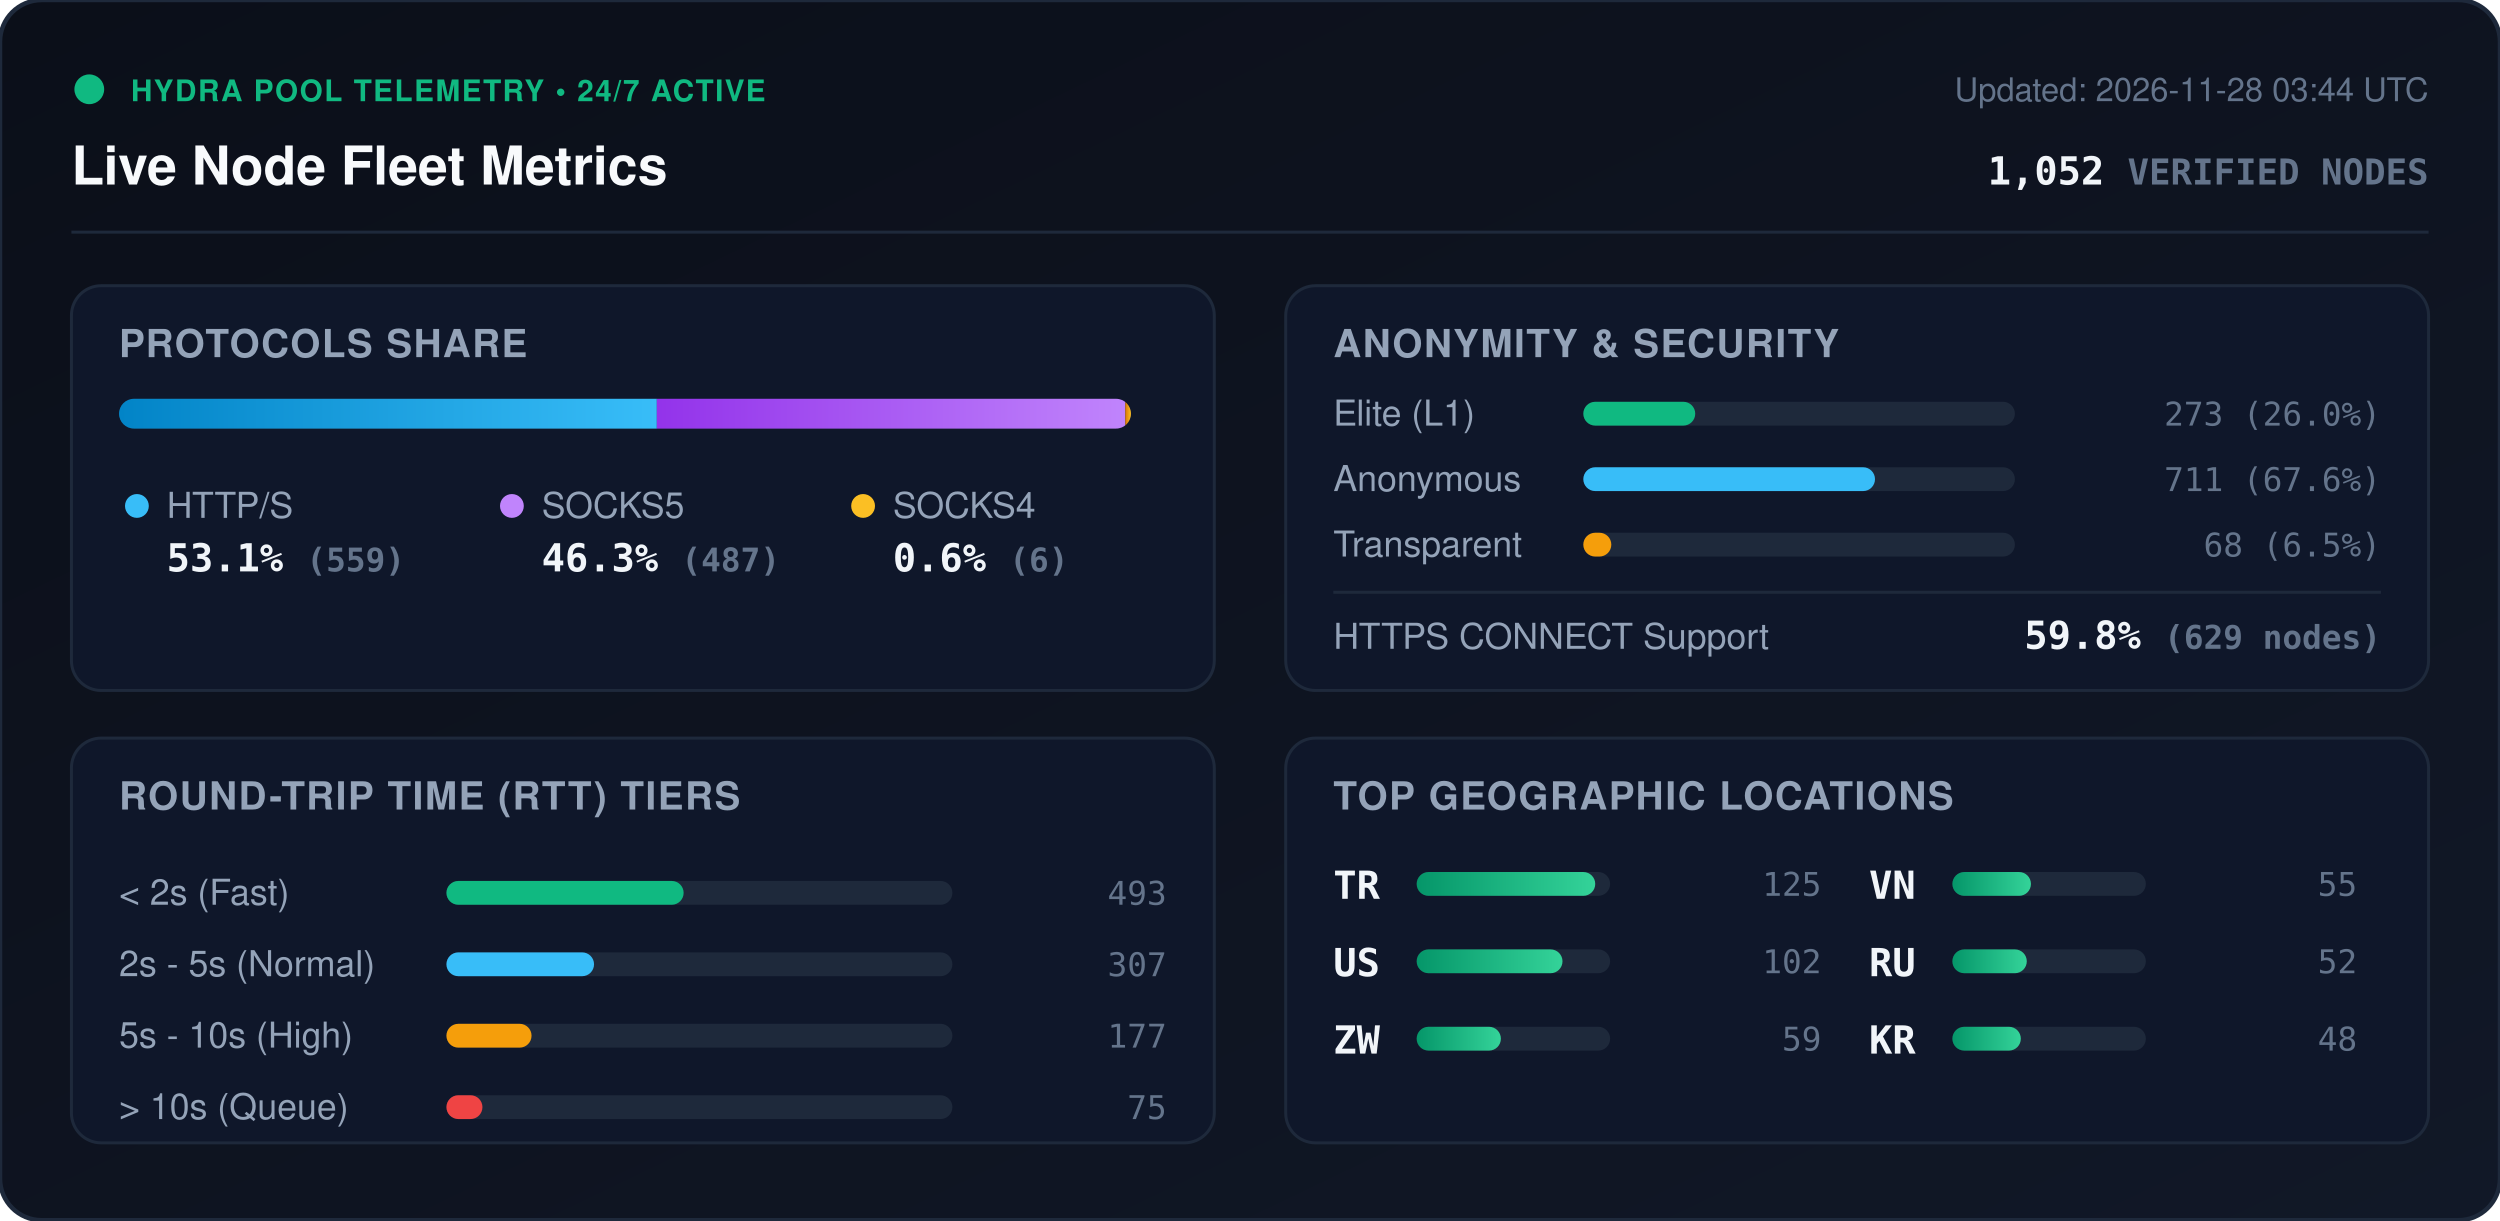
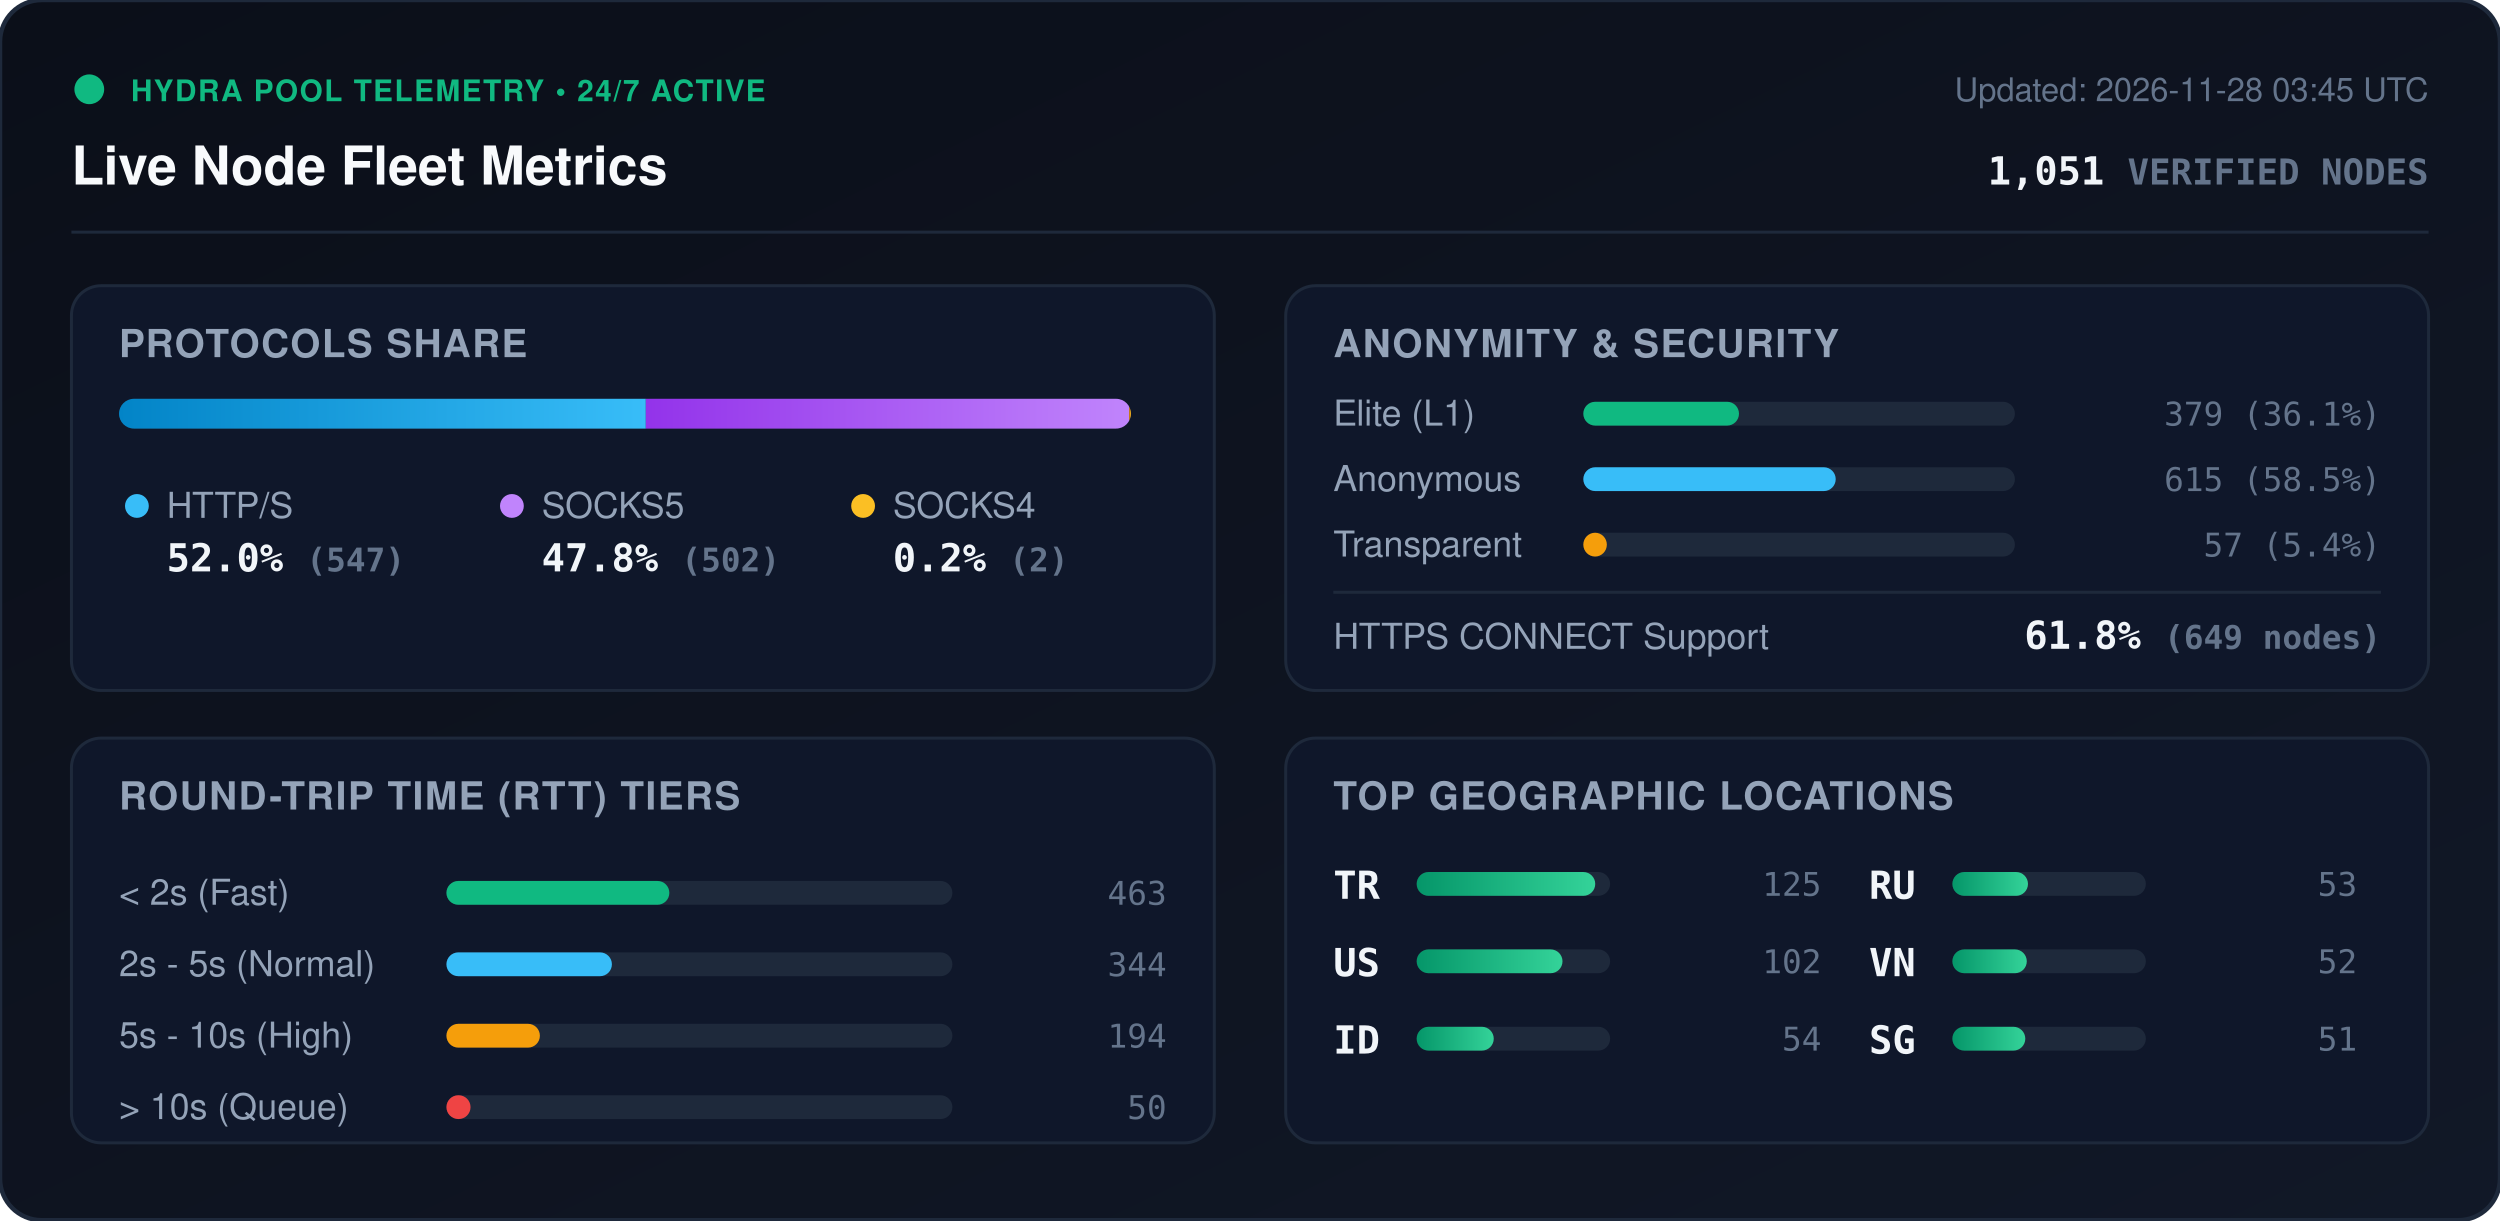
<svg xmlns="http://www.w3.org/2000/svg" viewBox="0 0 840 410" width="840" height="410" style="max-width: 100%; height: auto;">
  <defs>
    <linearGradient id="bg" x1="0%" y1="0%" x2="100%" y2="100%">
      <stop offset="0%" stop-color="#0b0f19" />
      <stop offset="100%" stop-color="#111827" />
    </linearGradient>
    <linearGradient id="bar-http" x1="0%" y1="0%" x2="100%" y2="0%">
      <stop offset="0%" stop-color="#0284c7" />
      <stop offset="100%" stop-color="#38bdf8" />
    </linearGradient>
    <linearGradient id="bar-socks5" x1="0%" y1="0%" x2="100%" y2="0%">
      <stop offset="0%" stop-color="#9333ea" />
      <stop offset="100%" stop-color="#c084fc" />
    </linearGradient>
    <linearGradient id="bar-socks4" x1="0%" y1="0%" x2="100%" y2="0%">
      <stop offset="0%" stop-color="#d97706" />
      <stop offset="100%" stop-color="#fbbf24" />
    </linearGradient>
    <linearGradient id="bar-green" x1="0%" y1="0%" x2="100%" y2="0%">
      <stop offset="0%" stop-color="#059669" />
      <stop offset="100%" stop-color="#34d399" />
    </linearGradient>
    <clipPath id="prog-track-clip">
      <rect width="340.0" height="10" rx="5" />
    </clipPath>
    <style>
      .title { font: 700 18px -apple-system, BlinkMacSystemFont, 'Segoe UI', Helvetica, Arial, sans-serif; fill: #f8fafc; }
      .sub { font: 500 11px -apple-system, BlinkMacSystemFont, 'Segoe UI', Helvetica, Arial, sans-serif; fill: #64748b; }
      .section-hdr { font: 600 13px -apple-system, BlinkMacSystemFont, 'Segoe UI', Helvetica, Arial, sans-serif; fill: #94a3b8; letter-spacing: 0.5px; }
      .metric-val { font: 700 13px -apple-system, BlinkMacSystemFont, 'Segoe UI', Helvetica, Arial, sans-serif; fill: #f1f5f9; }
      .metric-lbl { font: 500 12px -apple-system, BlinkMacSystemFont, 'Segoe UI', Helvetica, Arial, sans-serif; fill: #94a3b8; }
      .badge-txt { font: 700 10px -apple-system, BlinkMacSystemFont, 'Segoe UI', Helvetica, Arial, sans-serif; fill: #10b981; letter-spacing: 0.5px; }
      .mono { font-family: ui-monospace, SFMono-Regular, Menlo, Monaco, Consolas, monospace; }
      .pulse { animation: beacon 2s infinite ease-in-out; }
      @keyframes beacon { 0%, 100% { opacity: 1; } 50% { opacity: 0.35; } }
    </style>
  </defs>
  <rect width="840" height="410" rx="14" fill="url(#bg)" stroke="#1e293b" stroke-width="1.5" />
  <g transform="translate(24, 24)">
    <circle cx="6" cy="6" r="5" fill="#10b981" class="pulse" />
    <text x="20" y="10" class="badge-txt">HYDRA POOL TELEMETRY • 24/7 ACTIVE</text>
    <text x="0" y="38" class="title">Live Node Fleet Metrics</text>
-     <text x="792" y="10" text-anchor="end" class="sub">Updated: 2026-11-28 03:44 UTC</text>
-     <text x="792" y="38" text-anchor="end" class="metric-val mono" fill="#38bdf8">1,052 <tspan font-size="12" fill="#64748b">VERIFIED NODES</tspan>
+     <text x="792" y="10" text-anchor="end" class="sub">Updated: 2026-11-28 03:45 UTC</text>
+     <text x="792" y="38" text-anchor="end" class="metric-val mono" fill="#38bdf8">1,051 <tspan font-size="12" fill="#64748b">VERIFIED NODES</tspan>
    </text>
  </g>
  <line x1="24" y1="78" x2="816" y2="78" stroke="#1e293b" stroke-width="1" />
  <g transform="translate(24, 96)">
    <rect width="384" height="136" rx="10" fill="#0f172a" stroke="#1e293b" />
    <text x="16" y="24" class="section-hdr">PROTOCOLS SHARE</text>
    <g transform="translate(16, 38)">
      <rect width="340.0" height="10" rx="5" fill="#1e293b" />
      <g clip-path="url(#prog-track-clip)">
-         <rect x="0" width="180.7" height="10" fill="url(#bar-http)" />
-         <rect x="180.7" width="157.4" height="10" fill="url(#bar-socks5)" />
-         <rect x="338.1" width="1.9" height="10" fill="url(#bar-socks4)" />
+         <rect x="0" width="177.0" height="10" fill="url(#bar-http)" />
+         <rect x="177.0" width="162.4" height="10" fill="url(#bar-socks5)" />
+         <rect x="339.4" width="0.6" height="10" fill="url(#bar-socks4)" />
      </g>
    </g>
    <g transform="translate(16, 68)">
      <circle cx="6" cy="6" r="4" fill="#38bdf8" />
      <text x="16" y="10" class="metric-lbl">HTTP/S</text>
-       <text x="16" y="28" class="metric-val mono">53.1% <tspan font-size="11" fill="#64748b">(559)</tspan>
+       <text x="16" y="28" class="metric-val mono">52.0% <tspan font-size="11" fill="#64748b">(547)</tspan>
      </text>
      <circle cx="132" cy="6" r="4" fill="#c084fc" />
      <text x="142" y="10" class="metric-lbl">SOCKS5</text>
-       <text x="142" y="28" class="metric-val mono">46.3% <tspan font-size="11" fill="#64748b">(487)</tspan>
+       <text x="142" y="28" class="metric-val mono">47.8% <tspan font-size="11" fill="#64748b">(502)</tspan>
      </text>
      <circle cx="250" cy="6" r="4" fill="#fbbf24" />
      <text x="260" y="10" class="metric-lbl">SOCKS4</text>
-       <text x="260" y="28" class="metric-val mono">0.6% <tspan font-size="11" fill="#64748b">(6)</tspan>
+       <text x="260" y="28" class="metric-val mono">0.2% <tspan font-size="11" fill="#64748b">(2)</tspan>
      </text>
    </g>
  </g>
  <g transform="translate(432, 96)">
    <rect width="384" height="136" rx="10" fill="#0f172a" stroke="#1e293b" />
    <text x="16" y="24" class="section-hdr">ANONYMITY &amp; SECURITY</text>
    <text x="16" y="47" class="metric-lbl">Elite (L1)</text>
    <rect x="100" y="39" width="145.0" height="8" rx="4" fill="#1e293b" />
-     <rect x="100" y="39" width="37.6" height="8" rx="4" fill="#10b981" />
-     <text x="368" y="47" text-anchor="end" class="mono sub" fill="#e2e8f0">273 (26.0%)</text>
+     <rect x="100" y="39" width="52.3" height="8" rx="4" fill="#10b981" />
+     <text x="368" y="47" text-anchor="end" class="mono sub" fill="#e2e8f0">379 (36.1%)</text>
    <text x="16" y="69" class="metric-lbl">Anonymous</text>
    <rect x="100" y="61" width="145.0" height="8" rx="4" fill="#1e293b" />
-     <rect x="100" y="61" width="98.0" height="8" rx="4" fill="#38bdf8" />
-     <text x="368" y="69" text-anchor="end" class="mono sub" fill="#e2e8f0">711 (67.6%)</text>
+     <rect x="100" y="61" width="84.8" height="8" rx="4" fill="#38bdf8" />
+     <text x="368" y="69" text-anchor="end" class="mono sub" fill="#e2e8f0">615 (58.5%)</text>
    <text x="16" y="91" class="metric-lbl">Transparent</text>
    <rect x="100" y="83" width="145.0" height="8" rx="4" fill="#1e293b" />
-     <rect x="100" y="83" width="9.4" height="8" rx="4" fill="#f59e0b" />
-     <text x="368" y="91" text-anchor="end" class="mono sub" fill="#e2e8f0">68 (6.5%)</text>
+     <rect x="100" y="83" width="7.9" height="8" rx="4" fill="#f59e0b" />
+     <text x="368" y="91" text-anchor="end" class="mono sub" fill="#e2e8f0">57 (5.4%)</text>
    <line x1="16" y1="103" x2="368" y2="103" stroke="#1e293b" stroke-width="1" />
    <text x="16" y="122" class="metric-lbl">HTTPS CONNECT Support</text>
-     <text x="368" y="122" text-anchor="end" class="metric-val mono" fill="#34d399">59.8% <tspan font-size="11" fill="#64748b">(629 nodes)</tspan>
+     <text x="368" y="122" text-anchor="end" class="metric-val mono" fill="#34d399">61.8% <tspan font-size="11" fill="#64748b">(649 nodes)</tspan>
    </text>
  </g>
  <g transform="translate(24, 248)">
    <rect width="384" height="136" rx="10" fill="#0f172a" stroke="#1e293b" />
    <text x="16" y="24" class="section-hdr">ROUND-TRIP TIME (RTT) TIERS</text>
    <g transform="translate(16, 42)">
      <text x="0" y="14" class="metric-lbl">&lt; 2s (Fast)</text>
      <rect x="110" y="6" width="170" height="8" rx="4" fill="#1e293b" />
-       <rect x="110" y="6" width="79.7" height="8" rx="4" fill="#10b981" />
-       <text x="352" y="14" text-anchor="end" class="mono sub">493</text>
+       <rect x="110" y="6" width="74.9" height="8" rx="4" fill="#10b981" />
+       <text x="352" y="14" text-anchor="end" class="mono sub">463</text>
      <text x="0" y="38" class="metric-lbl">2s - 5s (Normal)</text>
      <rect x="110" y="30" width="170" height="8" rx="4" fill="#1e293b" />
-       <rect x="110" y="30" width="49.6" height="8" rx="4" fill="#38bdf8" />
-       <text x="352" y="38" text-anchor="end" class="mono sub">307</text>
+       <rect x="110" y="30" width="55.6" height="8" rx="4" fill="#38bdf8" />
+       <text x="352" y="38" text-anchor="end" class="mono sub">344</text>
      <text x="0" y="62" class="metric-lbl">5s - 10s (High)</text>
      <rect x="110" y="54" width="170" height="8" rx="4" fill="#1e293b" />
-       <rect x="110" y="54" width="28.6" height="8" rx="4" fill="#f59e0b" />
-       <text x="352" y="62" text-anchor="end" class="mono sub">177</text>
+       <rect x="110" y="54" width="31.4" height="8" rx="4" fill="#f59e0b" />
+       <text x="352" y="62" text-anchor="end" class="mono sub">194</text>
      <text x="0" y="86" class="metric-lbl">&gt; 10s (Queue)</text>
      <rect x="110" y="78" width="170" height="8" rx="4" fill="#1e293b" />
-       <rect x="110" y="78" width="12.1" height="8" rx="4" fill="#ef4444" />
-       <text x="352" y="86" text-anchor="end" class="mono sub">75</text>
+       <rect x="110" y="78" width="8.1" height="8" rx="4" fill="#ef4444" />
+       <text x="352" y="86" text-anchor="end" class="mono sub">50</text>
    </g>
  </g>
  <g transform="translate(432, 248)">
    <rect width="384" height="136" rx="10" fill="#0f172a" stroke="#1e293b" />
    <text x="16" y="24" class="section-hdr">TOP GEOGRAPHIC LOCATIONS</text>
    <g transform="translate(16, 42)">
      <g transform="translate(0, 0)">
        <text x="0" y="12" class="mono metric-val" font-size="12">TR</text>
        <rect x="28" y="3" width="65" height="8" rx="4" fill="#1e293b" />
        <rect x="28" y="3" width="60.0" height="8" rx="4" fill="url(#bar-green)" />
        <text x="164" y="11" text-anchor="end" class="mono sub">125</text>
      </g>
      <g transform="translate(0, 26)">
        <text x="0" y="12" class="mono metric-val" font-size="12">US</text>
        <rect x="28" y="3" width="65" height="8" rx="4" fill="#1e293b" />
        <rect x="28" y="3" width="49.0" height="8" rx="4" fill="url(#bar-green)" />
        <text x="164" y="11" text-anchor="end" class="mono sub">102</text>
      </g>
      <g transform="translate(0, 52)">
-         <text x="0" y="12" class="mono metric-val" font-size="12">ZW</text>
+         <text x="0" y="12" class="mono metric-val" font-size="12">ID</text>
        <rect x="28" y="3" width="65" height="8" rx="4" fill="#1e293b" />
-         <rect x="28" y="3" width="28.3" height="8" rx="4" fill="url(#bar-green)" />
-         <text x="164" y="11" text-anchor="end" class="mono sub">59</text>
+         <rect x="28" y="3" width="25.9" height="8" rx="4" fill="url(#bar-green)" />
+         <text x="164" y="11" text-anchor="end" class="mono sub">54</text>
      </g>
      <g transform="translate(180, 0)">
-         <text x="0" y="12" class="mono metric-val" font-size="12">VN</text>
+         <text x="0" y="12" class="mono metric-val" font-size="12">RU</text>
        <rect x="28" y="3" width="65" height="8" rx="4" fill="#1e293b" />
-         <rect x="28" y="3" width="26.4" height="8" rx="4" fill="url(#bar-green)" />
-         <text x="164" y="11" text-anchor="end" class="mono sub">55</text>
+         <rect x="28" y="3" width="25.4" height="8" rx="4" fill="url(#bar-green)" />
+         <text x="164" y="11" text-anchor="end" class="mono sub">53</text>
      </g>
      <g transform="translate(180, 26)">
-         <text x="0" y="12" class="mono metric-val" font-size="12">RU</text>
+         <text x="0" y="12" class="mono metric-val" font-size="12">VN</text>
        <rect x="28" y="3" width="65" height="8" rx="4" fill="#1e293b" />
        <rect x="28" y="3" width="25.0" height="8" rx="4" fill="url(#bar-green)" />
        <text x="164" y="11" text-anchor="end" class="mono sub">52</text>
      </g>
      <g transform="translate(180, 52)">
-         <text x="0" y="12" class="mono metric-val" font-size="12">KR</text>
+         <text x="0" y="12" class="mono metric-val" font-size="12">SG</text>
        <rect x="28" y="3" width="65" height="8" rx="4" fill="#1e293b" />
-         <rect x="28" y="3" width="23.0" height="8" rx="4" fill="url(#bar-green)" />
-         <text x="164" y="11" text-anchor="end" class="mono sub">48</text>
+         <rect x="28" y="3" width="24.5" height="8" rx="4" fill="url(#bar-green)" />
+         <text x="164" y="11" text-anchor="end" class="mono sub">51</text>
      </g>
    </g>
  </g>
</svg>
